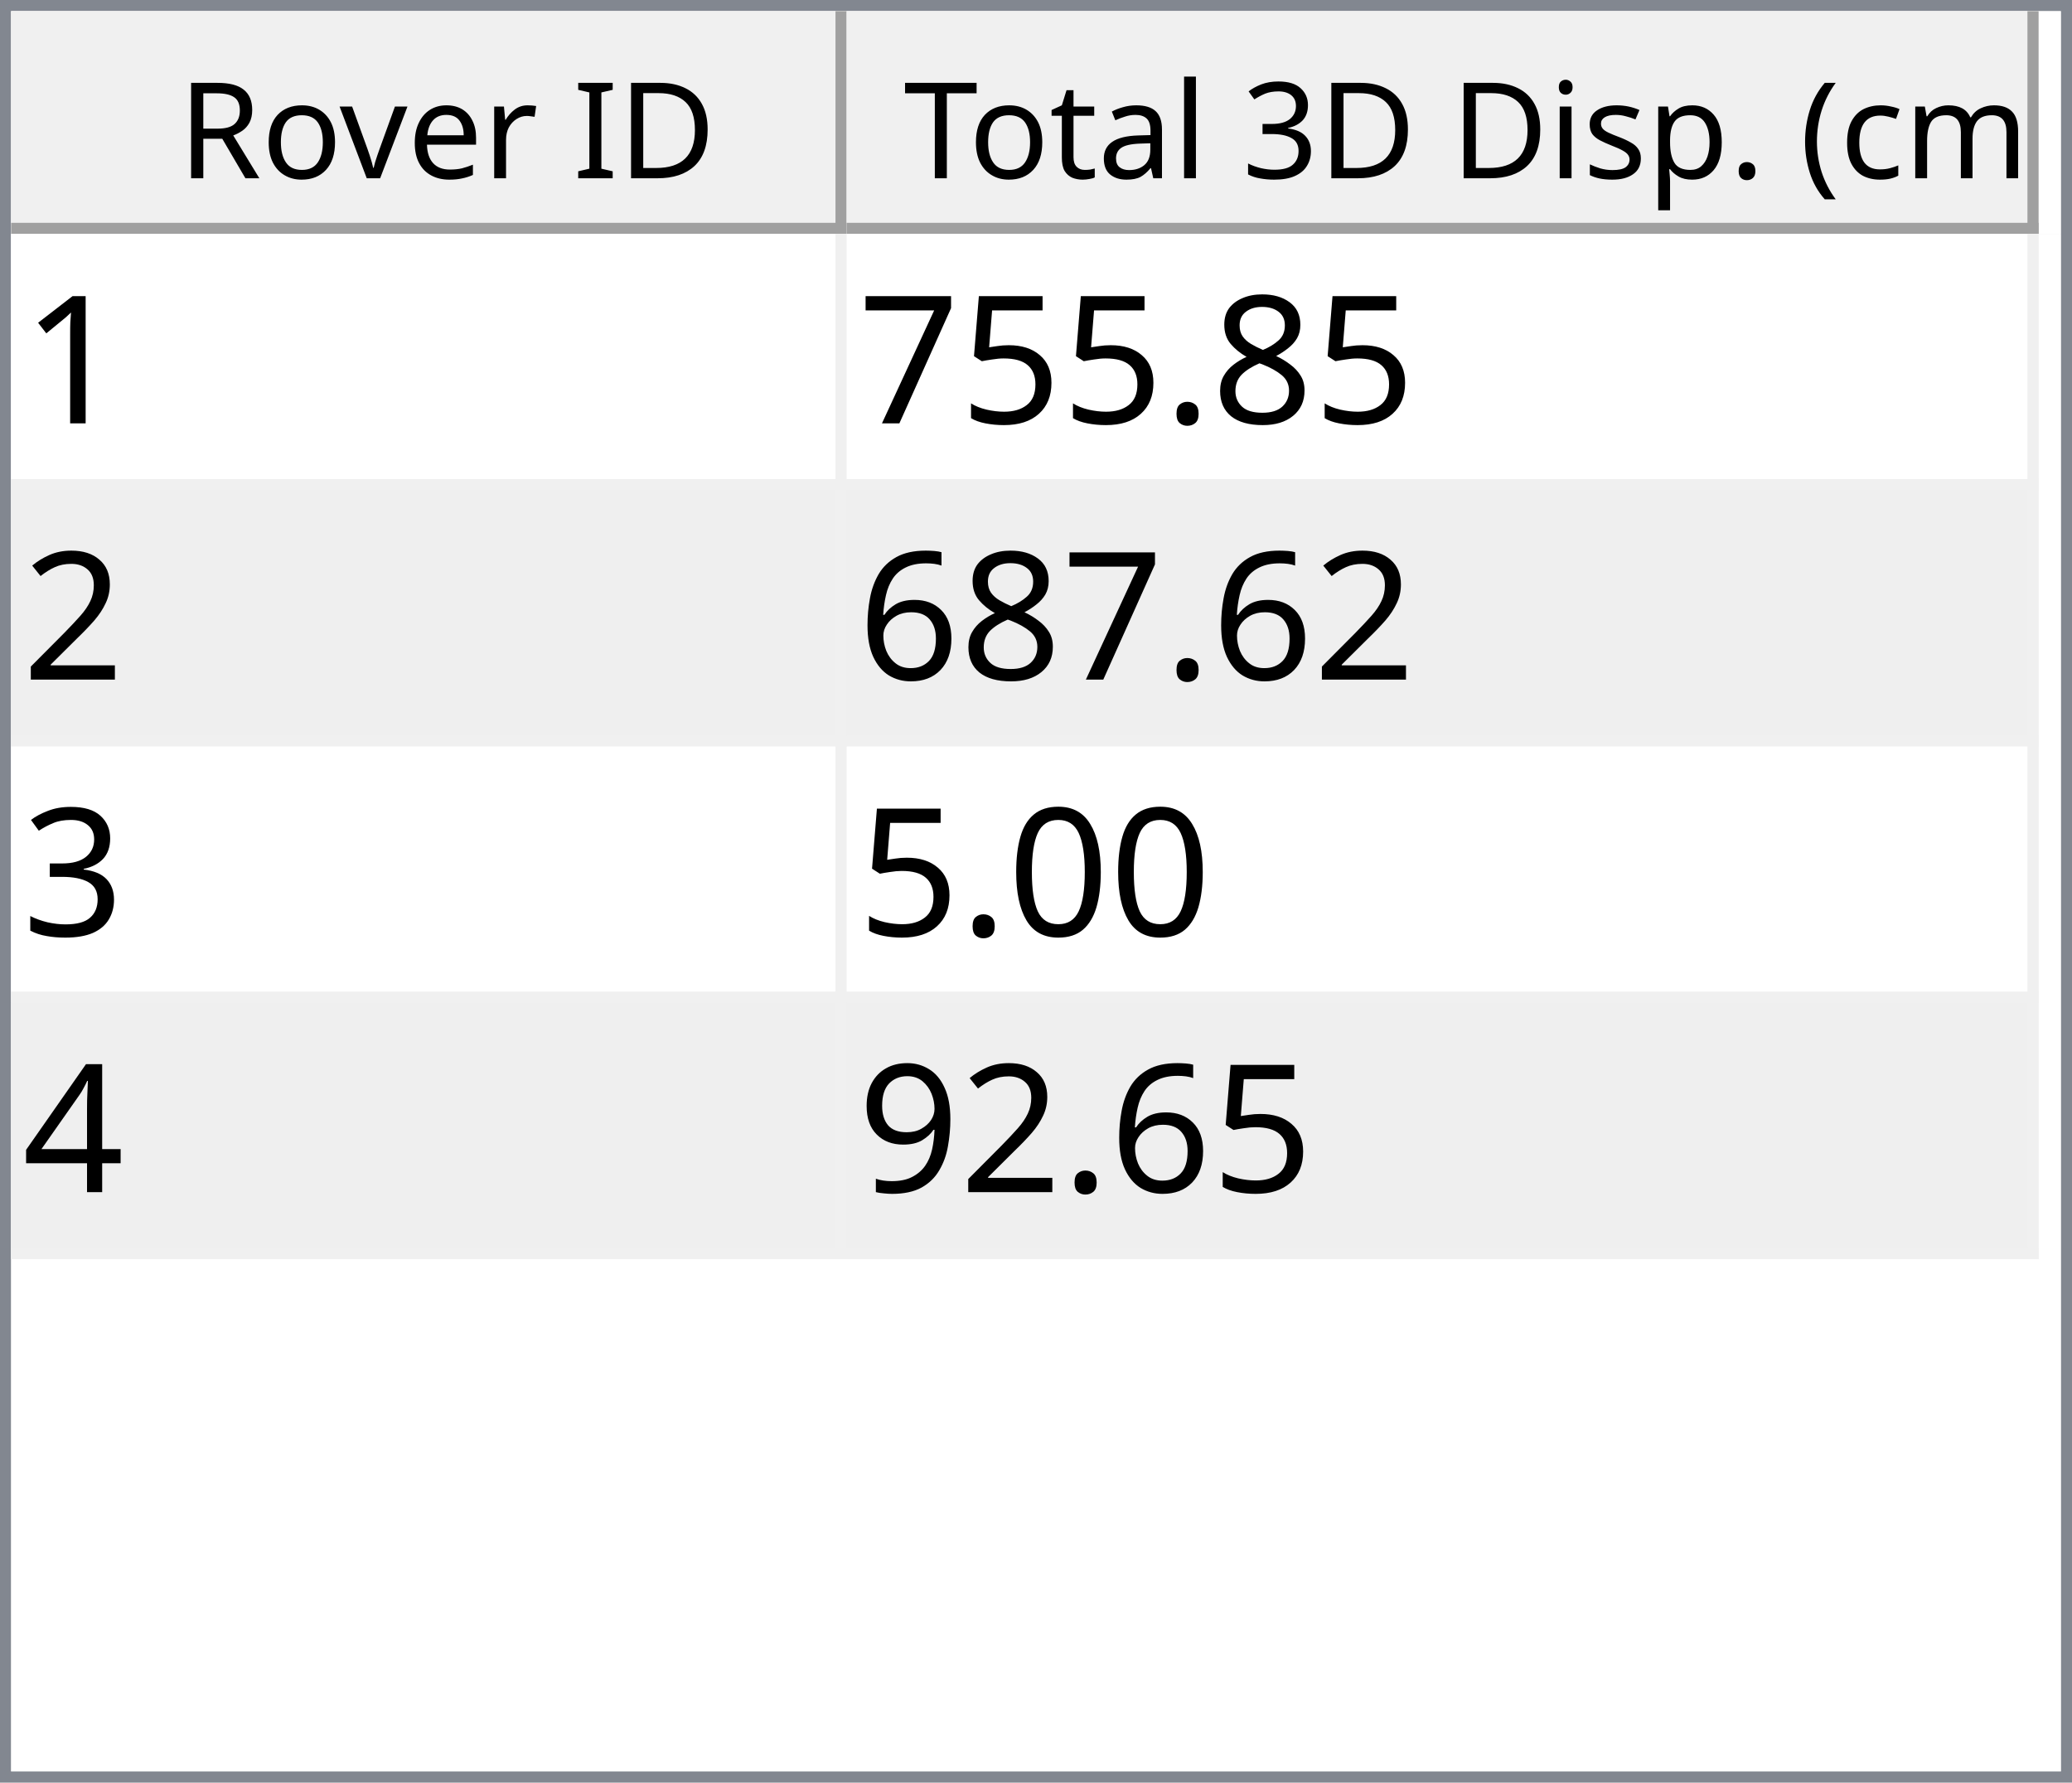
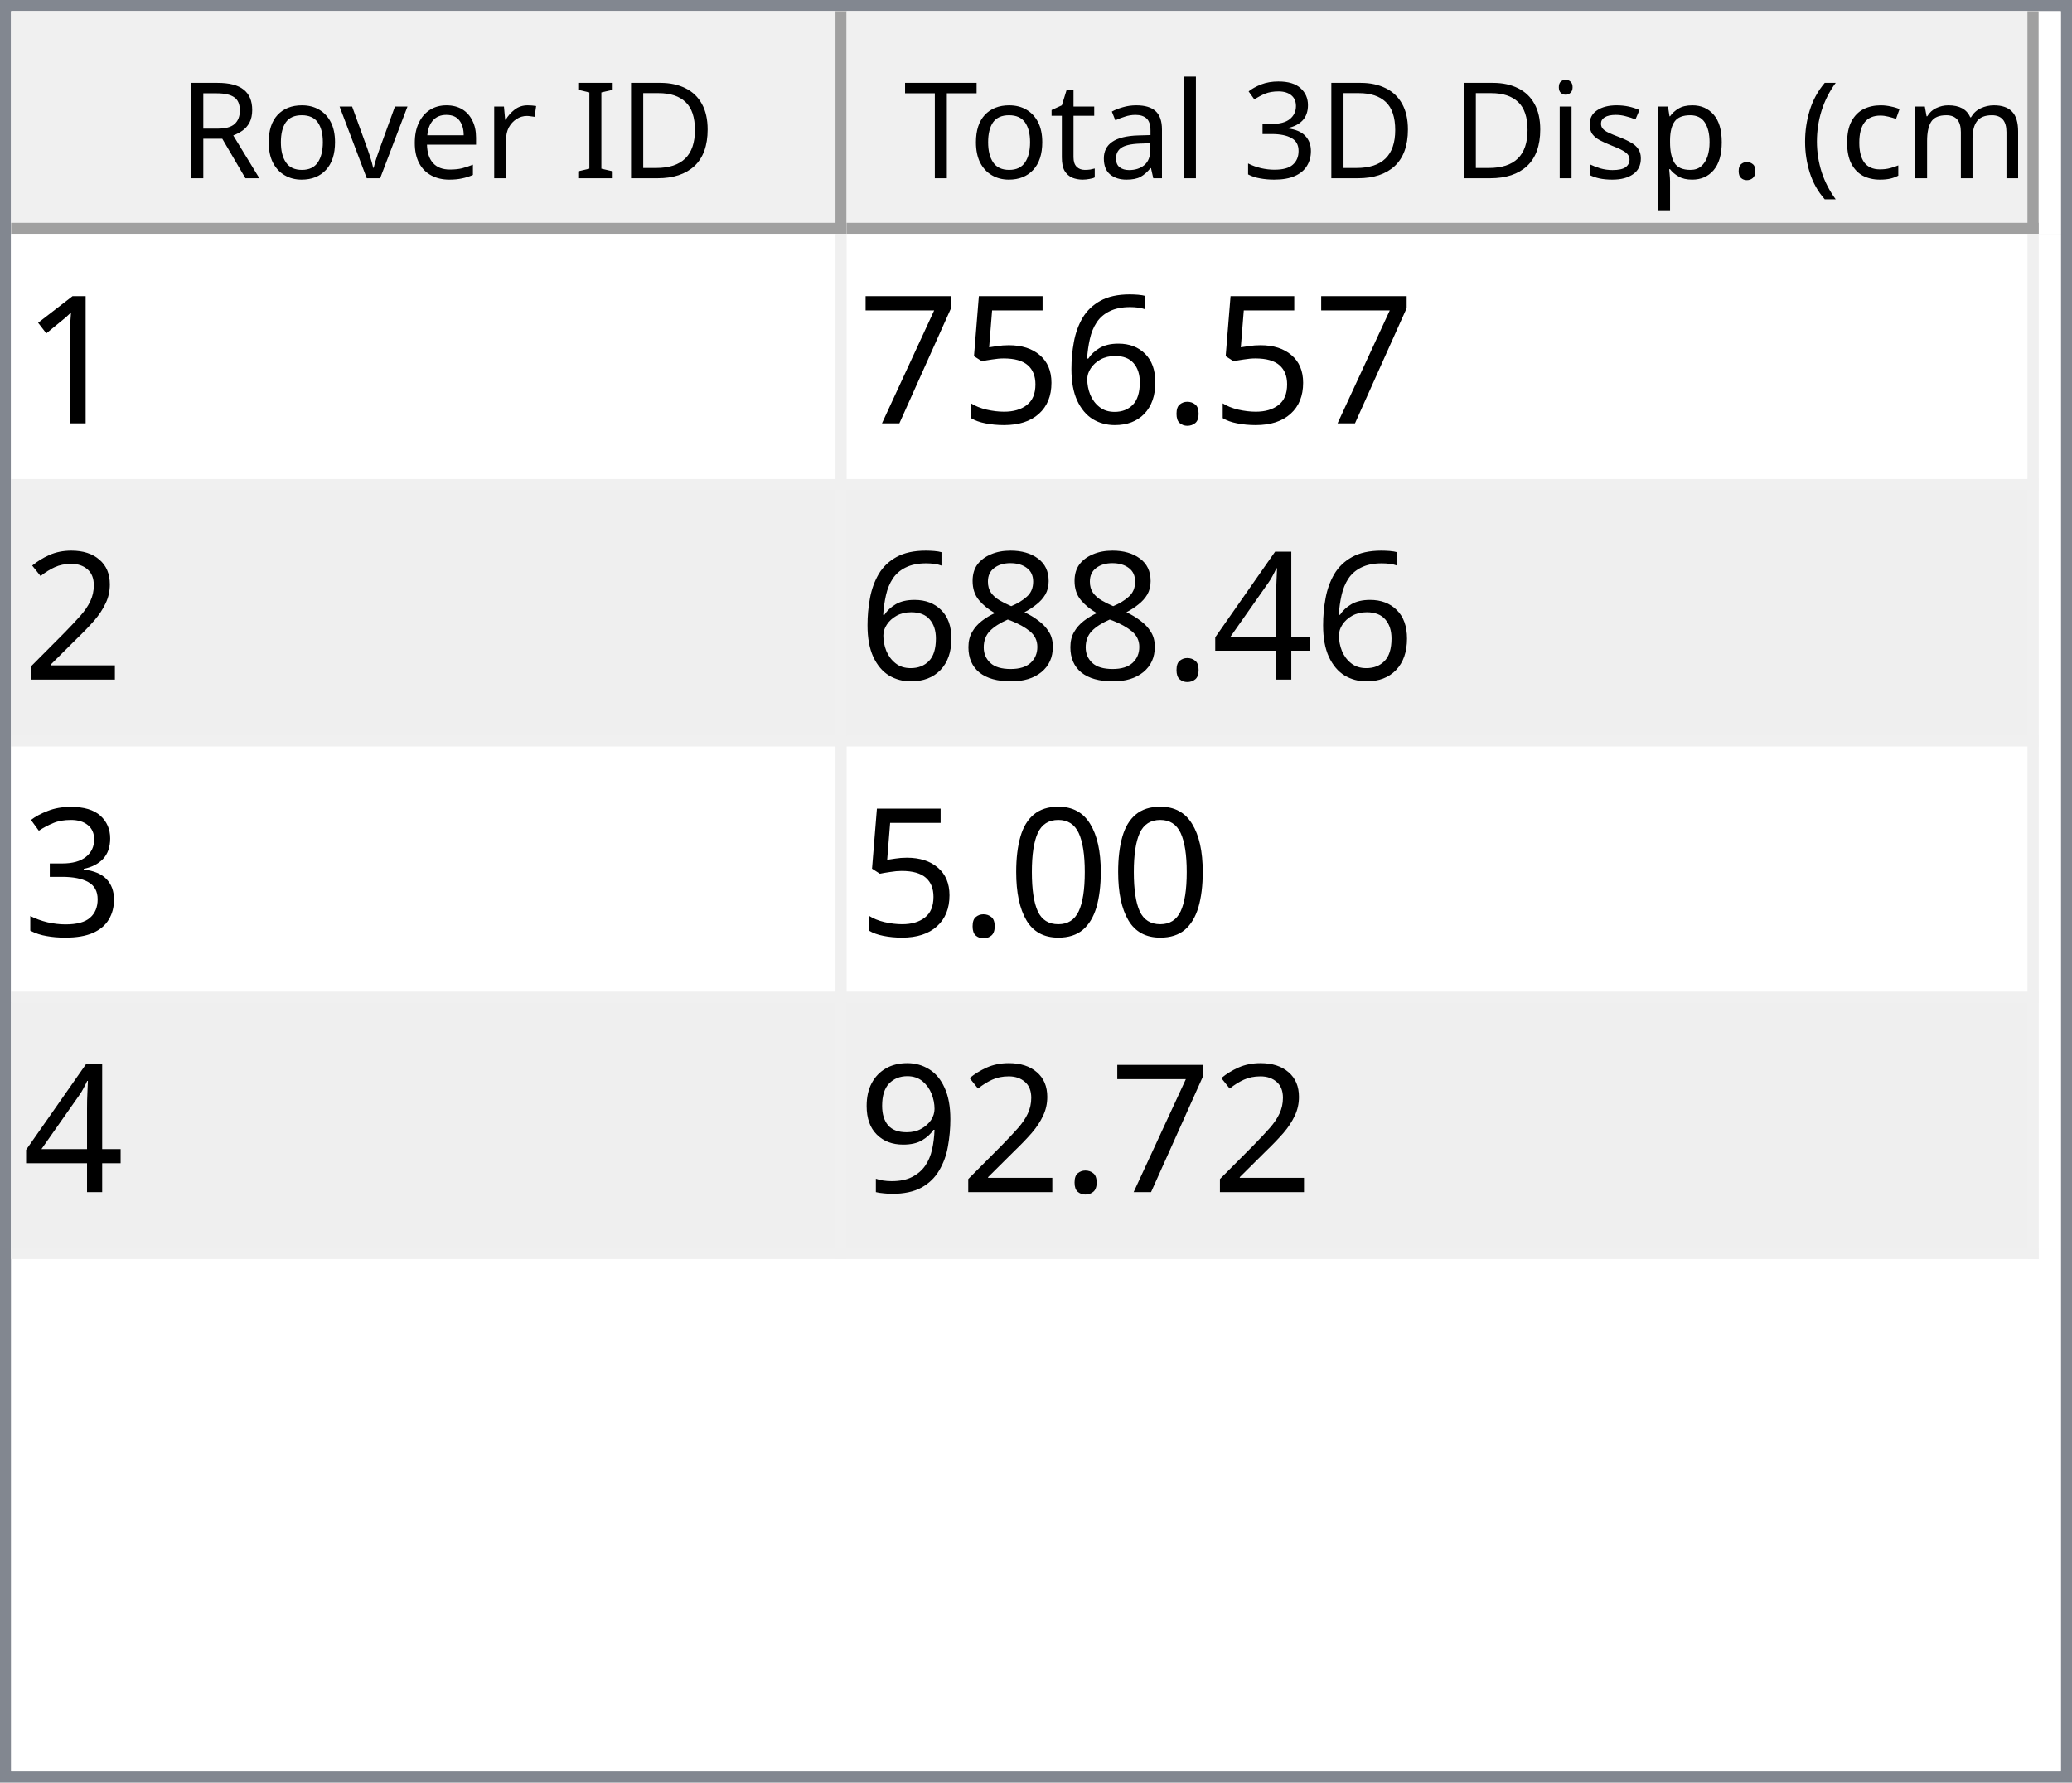
<svg xmlns="http://www.w3.org/2000/svg" style="fill-opacity:1; color-rendering:auto; color-interpolation:auto; text-rendering:auto; stroke:black; stroke-linecap:square; stroke-miterlimit:10; shape-rendering:auto; stroke-opacity:1; fill:black; stroke-dasharray:none; font-weight:normal; stroke-width:1; font-family:'Dialog'; font-style:normal; stroke-linejoin:miter; font-size:12px; stroke-dashoffset:0; image-rendering:auto;" width="186" height="160">
  <defs id="genericDefs" />
  <g>
    <defs id="defs1">
      <clipPath clipPathUnits="userSpaceOnUse" id="clipPath1">
        <path d="M0 0 L186 0 L186 160 L0 160 L0 0 Z" />
      </clipPath>
      <clipPath clipPathUnits="userSpaceOnUse" id="clipPath2">
        <path d="M0 0 L0 160 L186 160 L186 0 Z" />
      </clipPath>
      <clipPath clipPathUnits="userSpaceOnUse" id="clipPath3">
        <path d="M0 0 L0 20 L184 20 L184 0 Z" />
      </clipPath>
      <clipPath clipPathUnits="userSpaceOnUse" id="clipPath4">
        <path d="M0 0 L0 20 L75 20 L75 0 Z" />
      </clipPath>
      <clipPath clipPathUnits="userSpaceOnUse" id="clipPath5">
        <path d="M1 1 L1 19 L74 19 L74 1 Z" />
      </clipPath>
      <clipPath clipPathUnits="userSpaceOnUse" id="clipPath6">
        <path d="M0 0 L0 18 L73 18 L73 0 Z" />
      </clipPath>
      <clipPath clipPathUnits="userSpaceOnUse" id="clipPath7">
        <path d="M-0.5 -0.5 L-0.5 19.5 L74.5 19.5 L74.5 -0.5 Z" />
      </clipPath>
      <clipPath clipPathUnits="userSpaceOnUse" id="clipPath8">
        <path d="M0 0 L0 20 L107 20 L107 0 Z" />
      </clipPath>
      <clipPath clipPathUnits="userSpaceOnUse" id="clipPath9">
        <path d="M1 1 L1 19 L106 19 L106 1 Z" />
      </clipPath>
      <clipPath clipPathUnits="userSpaceOnUse" id="clipPath10">
        <path d="M0 0 L0 18 L105 18 L105 0 Z" />
      </clipPath>
      <clipPath clipPathUnits="userSpaceOnUse" id="clipPath11">
        <path d="M-0.5 -0.5 L-0.5 19.5 L106.5 19.5 L106.5 -0.5 Z" />
      </clipPath>
      <clipPath clipPathUnits="userSpaceOnUse" id="clipPath12">
        <path d="M0 0 L0 138 L184 138 L184 0 Z" />
      </clipPath>
      <clipPath clipPathUnits="userSpaceOnUse" id="clipPath13">
        <path d="M0 0 L0 92 L182 92 L182 0 Z" />
      </clipPath>
      <clipPath clipPathUnits="userSpaceOnUse" id="clipPath14">
        <path d="M-0.5 -0.5 L-0.5 91.5 L181.5 91.5 L181.5 -0.5 Z" />
      </clipPath>
      <clipPath clipPathUnits="userSpaceOnUse" id="clipPath15">
        <path d="M0 0 L0 22 L74 22 L74 0 Z" />
      </clipPath>
      <clipPath clipPathUnits="userSpaceOnUse" id="clipPath16">
        <path d="M0 0 L0 22 L106 22 L106 0 Z" />
      </clipPath>
      <font horiz-adv-x="64.551" id="font1">
        <font-face ascent="107.91" descent="25.098" units-per-em="100" style="font-style:normal; font-family:Segoe UI; font-weight:normal;" />
        <missing-glyph horiz-adv-x="64.551" d="M8.109 0 L8.109 68.266 L56.453 68.266 L56.453 0 L8.109 0 ZM15.328 7.234 L49.219 7.234 L49.219 61.031 L15.328 61.031 L15.328 7.234 Z" />
        <glyph unicode="D" horiz-adv-x="70.117" d="M9.188 0 L9.188 70.016 L28.516 70.016 Q65.531 70.016 65.531 35.891 Q65.531 19.672 55.25 9.836 Q44.969 0 27.734 0 L9.188 0 ZM17.391 62.594 L17.391 7.422 L27.828 7.422 Q41.609 7.422 49.273 14.797 Q56.938 22.172 56.938 35.688 Q56.938 62.594 28.328 62.594 L17.391 62.594 Z" />
        <glyph unicode="I" horiz-adv-x="26.611" d="M17.391 0 L9.188 0 L9.188 70.016 L17.391 70.016 L17.391 0 Z" />
        <glyph unicode=" " horiz-adv-x="27.393" d="" />
        <glyph unicode="r" horiz-adv-x="34.766" d="M34.188 41.891 Q32.078 43.5 28.125 43.5 Q23 43.5 19.555 38.672 Q16.109 33.844 16.109 25.484 L16.109 0 L8.109 0 L8.109 50 L16.109 50 L16.109 39.703 L16.312 39.703 Q18.016 44.969 21.531 47.922 Q25.047 50.875 29.391 50.875 Q32.516 50.875 34.188 50.203 L34.188 41.891 Z" />
        <glyph unicode="e" horiz-adv-x="52.295" d="M48.297 23 L12.984 23 Q13.188 14.656 17.484 10.109 Q21.781 5.562 29.297 5.562 Q37.75 5.562 44.828 11.141 L44.828 3.609 Q38.234 -1.172 27.391 -1.172 Q16.797 -1.172 10.742 5.641 Q4.688 12.453 4.688 24.812 Q4.688 36.469 11.305 43.82 Q17.922 51.172 27.734 51.172 Q37.547 51.172 42.922 44.828 Q48.297 38.484 48.297 27.203 L48.297 23 ZM40.094 29.781 Q40.047 36.719 36.75 40.578 Q33.453 44.438 27.594 44.438 Q21.922 44.438 17.969 40.383 Q14.016 36.328 13.094 29.781 L40.094 29.781 Z" />
        <glyph unicode="v" horiz-adv-x="47.9" d="M47.406 50 L27.484 0 L19.625 0 L0.688 50 L9.469 50 L22.172 13.672 Q23.578 9.672 23.922 6.688 L24.125 6.688 Q24.609 10.453 25.688 13.484 L38.969 50 L47.406 50 Z" />
        <glyph unicode="o" horiz-adv-x="58.594" d="M29 -1.172 Q17.922 -1.172 11.305 5.836 Q4.688 12.844 4.688 24.422 Q4.688 37.016 11.57 44.094 Q18.453 51.172 30.172 51.172 Q41.359 51.172 47.633 44.289 Q53.906 37.406 53.906 25.203 Q53.906 13.234 47.141 6.031 Q40.375 -1.172 29 -1.172 ZM29.594 44.438 Q21.875 44.438 17.383 39.188 Q12.891 33.938 12.891 24.703 Q12.891 15.828 17.43 10.695 Q21.969 5.562 29.594 5.562 Q37.359 5.562 41.531 10.594 Q45.703 15.625 45.703 24.906 Q45.703 34.281 41.531 39.359 Q37.359 44.438 29.594 44.438 Z" />
        <glyph unicode="R" horiz-adv-x="59.814" d="M59.375 0 L49.609 0 L37.891 19.625 Q36.281 22.359 34.766 24.289 Q33.25 26.219 31.664 27.438 Q30.078 28.656 28.25 29.219 Q26.422 29.781 24.125 29.781 L17.391 29.781 L17.391 0 L9.188 0 L9.188 70.016 L30.078 70.016 Q34.672 70.016 38.555 68.867 Q42.438 67.719 45.289 65.375 Q48.141 63.031 49.758 59.547 Q51.375 56.062 51.375 51.375 Q51.375 47.703 50.273 44.656 Q49.172 41.609 47.148 39.211 Q45.125 36.812 42.266 35.133 Q39.406 33.453 35.844 32.516 L35.844 32.328 Q37.594 31.547 38.891 30.547 Q40.188 29.547 41.359 28.18 Q42.531 26.812 43.68 25.078 Q44.828 23.344 46.234 21.047 L59.375 0 ZM17.391 62.594 L17.391 37.203 L28.516 37.203 Q31.594 37.203 34.203 38.133 Q36.812 39.062 38.719 40.797 Q40.625 42.531 41.703 45.047 Q42.781 47.562 42.781 50.688 Q42.781 56.297 39.141 59.445 Q35.5 62.594 28.609 62.594 L17.391 62.594 Z" />
        <glyph unicode=")" horiz-adv-x="30.176" d="M8.297 -15.922 L1.172 -15.922 Q16.406 2.344 16.406 26.812 Q16.406 51.469 1.078 70.016 L8.297 70.016 Q23.531 52.156 23.531 26.703 Q23.531 1.375 8.297 -15.922 Z" />
        <glyph unicode="m" horiz-adv-x="86.133" d="M79.109 0 L71.094 0 L71.094 28.719 Q71.094 37.016 68.531 40.727 Q65.969 44.438 59.906 44.438 Q54.781 44.438 51.195 39.75 Q47.609 35.062 47.609 28.516 L47.609 0 L39.594 0 L39.594 29.688 Q39.594 44.438 28.219 44.438 Q22.953 44.438 19.531 40.016 Q16.109 35.594 16.109 28.516 L16.109 0 L8.109 0 L8.109 50 L16.109 50 L16.109 42.094 L16.312 42.094 Q21.625 51.172 31.844 51.172 Q36.969 51.172 40.773 48.312 Q44.578 45.453 46 40.828 Q51.562 51.172 62.594 51.172 Q79.109 51.172 79.109 30.812 L79.109 0 Z" />
        <glyph unicode="c" horiz-adv-x="46.191" d="M42.188 2.297 Q36.422 -1.172 28.516 -1.172 Q17.828 -1.172 11.258 5.789 Q4.688 12.75 4.688 23.828 Q4.688 36.188 11.766 43.68 Q18.844 51.172 30.672 51.172 Q37.25 51.172 42.281 48.734 L42.281 40.531 Q36.719 44.438 30.375 44.438 Q22.703 44.438 17.797 38.945 Q12.891 33.453 12.891 24.516 Q12.891 15.719 17.508 10.641 Q22.125 5.562 29.891 5.562 Q36.422 5.562 42.188 9.906 L42.188 2.297 Z" />
        <glyph unicode="(" horiz-adv-x="30.176" d="M29.109 -15.922 L21.969 -15.922 Q6.844 1.375 6.844 26.703 Q6.844 52.156 21.969 70.016 L29.203 70.016 Q13.875 51.469 13.875 26.812 Q13.875 2.344 29.109 -15.922 Z" />
        <glyph unicode="." horiz-adv-x="21.68" d="M10.891 -1.078 Q8.641 -1.078 7.055 0.539 Q5.469 2.156 5.469 4.391 Q5.469 6.641 7.055 8.273 Q8.641 9.906 10.891 9.906 Q13.188 9.906 14.797 8.273 Q16.406 6.641 16.406 4.391 Q16.406 2.156 14.797 0.539 Q13.188 -1.078 10.891 -1.078 Z" />
        <glyph unicode="p" horiz-adv-x="58.789" d="M16.312 7.234 L16.109 7.234 L16.109 -23 L8.109 -23 L8.109 50 L16.109 50 L16.109 41.219 L16.312 41.219 Q22.219 51.172 33.594 51.172 Q43.266 51.172 48.688 44.461 Q54.109 37.75 54.109 26.469 Q54.109 13.922 48 6.375 Q41.891 -1.172 31.297 -1.172 Q21.578 -1.172 16.312 7.234 ZM16.109 27.391 L16.109 20.406 Q16.109 14.203 20.141 9.883 Q24.172 5.562 30.375 5.562 Q37.641 5.562 41.773 11.133 Q45.906 16.703 45.906 26.609 Q45.906 34.969 42.047 39.703 Q38.188 44.438 31.594 44.438 Q24.609 44.438 20.359 39.578 Q16.109 34.719 16.109 27.391 Z" />
        <glyph unicode="s" horiz-adv-x="42.432" d="M5.078 1.812 L5.078 10.406 Q11.625 5.562 19.484 5.562 Q30.031 5.562 30.031 12.594 Q30.031 14.594 29.125 15.992 Q28.219 17.391 26.68 18.461 Q25.141 19.531 23.07 20.383 Q21 21.234 18.609 22.172 Q15.281 23.484 12.766 24.828 Q10.25 26.172 8.57 27.859 Q6.891 29.547 6.031 31.695 Q5.172 33.844 5.172 36.719 Q5.172 40.234 6.789 42.945 Q8.406 45.656 11.086 47.484 Q13.766 49.312 17.211 50.242 Q20.656 51.172 24.312 51.172 Q30.812 51.172 35.938 48.922 L35.938 40.828 Q30.422 44.438 23.25 44.438 Q21 44.438 19.195 43.922 Q17.391 43.406 16.094 42.477 Q14.797 41.547 14.086 40.258 Q13.375 38.969 13.375 37.406 Q13.375 35.453 14.086 34.133 Q14.797 32.812 16.164 31.789 Q17.531 30.766 19.484 29.938 Q21.438 29.109 23.922 28.125 Q27.25 26.859 29.883 25.516 Q32.516 24.172 34.375 22.484 Q36.234 20.797 37.234 18.602 Q38.234 16.406 38.234 13.375 Q38.234 9.672 36.602 6.938 Q34.969 4.203 32.234 2.398 Q29.5 0.594 25.93 -0.289 Q22.359 -1.172 18.453 -1.172 Q10.75 -1.172 5.078 1.812 Z" />
        <glyph unicode="i" horiz-adv-x="24.219" d="M12.203 62.703 Q10.062 62.703 8.547 64.164 Q7.031 65.625 7.031 67.875 Q7.031 70.125 8.547 71.609 Q10.062 73.094 12.203 73.094 Q14.406 73.094 15.945 71.609 Q17.484 70.125 17.484 67.875 Q17.484 65.719 15.945 64.211 Q14.406 62.703 12.203 62.703 ZM16.109 0 L8.109 0 L8.109 50 L16.109 50 L16.109 0 Z" />
        <glyph unicode="3" horiz-adv-x="53.906" d="M46.531 19.828 Q46.531 15.094 44.75 11.211 Q42.969 7.328 39.719 4.57 Q36.469 1.812 31.93 0.297 Q27.391 -1.219 21.922 -1.219 Q11.922 -1.219 6 2.594 L6 11.188 Q13.094 5.609 22.219 5.609 Q25.875 5.609 28.828 6.539 Q31.781 7.469 33.906 9.227 Q36.031 10.984 37.18 13.477 Q38.328 15.969 38.328 19.094 Q38.328 32.812 18.797 32.812 L12.984 32.812 L12.984 39.594 L18.5 39.594 Q35.797 39.594 35.797 52.484 Q35.797 64.406 22.609 64.406 Q15.188 64.406 8.688 59.422 L8.688 67.188 Q15.375 71.188 24.609 71.188 Q29 71.188 32.57 69.969 Q36.141 68.75 38.68 66.555 Q41.219 64.359 42.609 61.281 Q44 58.203 44 54.5 Q44 40.672 30.031 36.719 L30.031 36.531 Q33.594 36.141 36.625 34.797 Q39.656 33.453 41.852 31.305 Q44.047 29.156 45.289 26.25 Q46.531 23.344 46.531 19.828 Z" />
        <glyph unicode="l" horiz-adv-x="24.219" d="M16.109 0 L8.109 0 L8.109 74.031 L16.109 74.031 L16.109 0 Z" />
        <glyph unicode="a" horiz-adv-x="50.879" d="M43.891 0 L35.891 0 L35.891 7.812 L35.688 7.812 Q30.469 -1.172 20.312 -1.172 Q12.844 -1.172 8.617 2.781 Q4.391 6.734 4.391 13.281 Q4.391 27.297 20.906 29.594 L35.891 31.688 Q35.891 44.438 25.594 44.438 Q16.547 44.438 9.281 38.281 L9.281 46.484 Q16.656 51.172 26.266 51.172 Q43.891 51.172 43.891 32.516 L43.891 0 ZM35.891 25.297 L23.828 23.641 Q18.266 22.859 15.43 20.875 Q12.594 18.891 12.594 13.875 Q12.594 10.203 15.211 7.883 Q17.828 5.562 22.172 5.562 Q28.125 5.562 32.008 9.742 Q35.891 13.922 35.891 20.312 L35.891 25.297 Z" />
        <glyph unicode="t" horiz-adv-x="33.887" d="M31.297 0.484 Q28.469 -1.078 23.828 -1.078 Q10.688 -1.078 10.688 13.578 L10.688 43.172 L2.094 43.172 L2.094 50 L10.688 50 L10.688 62.203 L18.703 64.797 L18.703 50 L31.297 50 L31.297 43.172 L18.703 43.172 L18.703 14.984 Q18.703 9.969 20.414 7.82 Q22.125 5.672 26.078 5.672 Q29.109 5.672 31.297 7.328 L31.297 0.484 Z" />
        <glyph unicode="T" horiz-adv-x="52.393" d="M50.594 62.594 L30.375 62.594 L30.375 0 L22.172 0 L22.172 62.594 L2 62.594 L2 70.016 L50.594 70.016 L50.594 62.594 Z" />
      </font>
      <font horiz-adv-x="75.0" id="font2">
        <font-face ascent="100.537" descent="21.973" units-per-em="100" style="font-style:normal; font-family:sans-serif; font-weight:normal;" />
        <missing-glyph horiz-adv-x="75.0" d="M12.5 0 L12.5 62.5 L62.5 62.5 L62.5 0 L12.5 0 ZM14.062 1.562 L60.938 1.562 L60.938 60.938 L14.062 60.938 L14.062 1.562 Z" />
        <glyph unicode="1" horiz-adv-x="55.615" d="M37.25 0 L28.469 0 L28.469 56 Q25.297 52.984 20.141 49.953 Q14.984 46.922 10.891 45.406 L10.891 53.906 Q18.266 57.375 23.781 62.305 Q29.297 67.234 31.594 71.875 L37.25 71.875 L37.25 0 Z" />
-         <glyph unicode="8" horiz-adv-x="55.615" d="M17.672 38.812 Q12.203 40.828 9.57 44.539 Q6.938 48.25 6.938 53.422 Q6.938 61.234 12.555 66.555 Q18.172 71.875 27.484 71.875 Q36.859 71.875 42.578 66.43 Q48.297 60.984 48.297 53.172 Q48.297 48.188 45.68 44.508 Q43.062 40.828 37.75 38.812 Q44.344 36.672 47.781 31.883 Q51.219 27.094 51.219 20.453 Q51.219 11.281 44.727 5.031 Q38.234 -1.219 27.641 -1.219 Q17.047 -1.219 10.547 5.055 Q4.047 11.328 4.047 20.703 Q4.047 27.688 7.594 32.398 Q11.141 37.109 17.672 38.812 ZM15.922 53.719 Q15.922 48.641 19.195 45.414 Q22.469 42.188 27.688 42.188 Q32.766 42.188 36.016 45.383 Q39.266 48.578 39.266 53.219 Q39.266 58.062 35.914 61.359 Q32.562 64.656 27.594 64.656 Q22.562 64.656 19.242 61.43 Q15.922 58.203 15.922 53.719 ZM13.094 20.656 Q13.094 16.891 14.875 13.375 Q16.656 9.859 20.172 7.93 Q23.688 6 27.734 6 Q34.031 6 38.133 10.055 Q42.234 14.109 42.234 20.359 Q42.234 26.703 38.016 30.859 Q33.797 35.016 27.438 35.016 Q21.234 35.016 17.164 30.914 Q13.094 26.812 13.094 20.656 Z" />
        <glyph unicode="." horiz-adv-x="27.783" d="M9.078 0 L9.078 10.016 L19.094 10.016 L19.094 0 L9.078 0 Z" />
+         <glyph unicode="6" horiz-adv-x="55.615" d="M49.75 54.047 L41.016 53.375 Q39.844 58.547 37.703 60.891 Q34.125 64.656 28.906 64.656 Q24.703 64.656 21.531 62.312 Q17.391 59.281 14.992 53.469 Q12.594 47.656 12.5 36.922 Q15.672 41.75 20.266 44.094 Q24.859 46.438 29.891 46.438 Q38.672 46.438 44.852 39.969 Q51.031 33.5 51.031 23.25 Q51.031 16.5 48.125 10.719 Q45.219 4.938 40.141 1.859 Q35.062 -1.219 28.609 -1.219 Q17.625 -1.219 10.695 6.859 Q3.766 14.938 3.766 33.5 Q3.766 54.25 11.422 63.672 Q18.109 71.875 29.438 71.875 Q37.891 71.875 43.289 67.141 Q48.688 62.406 49.75 54.047 ZM13.875 23.188 Q13.875 18.656 15.797 14.508 Q17.719 10.359 21.188 8.18 Q24.656 6 28.469 6 Q34.031 6 38.039 10.492 Q42.047 14.984 42.047 22.703 Q42.047 30.125 38.086 34.398 Q34.125 38.672 28.125 38.672 Q22.172 38.672 18.023 34.398 Q13.875 30.125 13.875 23.188 Z" />
        <glyph unicode="5" horiz-adv-x="55.615" d="M4.156 18.75 L13.375 19.531 Q14.406 12.797 18.141 9.398 Q21.875 6 27.156 6 Q33.5 6 37.891 10.789 Q42.281 15.578 42.281 23.484 Q42.281 31 38.062 35.352 Q33.844 39.703 27 39.703 Q22.75 39.703 19.336 37.773 Q15.922 35.844 13.969 32.766 L5.719 33.844 L12.641 70.609 L48.25 70.609 L48.25 62.203 L19.672 62.203 L15.828 42.969 Q22.266 47.469 29.344 47.469 Q38.719 47.469 45.164 40.969 Q51.609 34.469 51.609 24.266 Q51.609 14.547 45.953 7.469 Q39.062 -1.219 27.156 -1.219 Q17.391 -1.219 11.211 4.25 Q5.031 9.719 4.156 18.75 Z" />
        <glyph unicode="7" horiz-adv-x="55.615" d="M4.734 62.203 L4.734 70.656 L51.078 70.656 L51.078 63.812 Q44.234 56.547 37.523 44.484 Q30.812 32.422 27.156 19.672 Q24.516 10.688 23.781 0 L14.75 0 Q14.891 8.453 18.062 20.414 Q21.234 32.375 27.172 43.484 Q33.109 54.594 39.797 62.203 L4.734 62.203 Z" />
        <glyph unicode="2" horiz-adv-x="55.615" d="M50.344 8.453 L50.344 0 L3.031 0 Q2.938 3.172 4.047 6.109 Q5.859 10.938 9.836 15.625 Q13.812 20.312 21.344 26.469 Q33.016 36.031 37.117 41.625 Q41.219 47.219 41.219 52.203 Q41.219 57.422 37.477 61.008 Q33.734 64.594 27.734 64.594 Q21.391 64.594 17.578 60.789 Q13.766 56.984 13.719 50.25 L4.688 51.172 Q5.609 61.281 11.664 66.578 Q17.719 71.875 27.938 71.875 Q38.234 71.875 44.242 66.164 Q50.25 60.453 50.25 52 Q50.25 47.703 48.492 43.555 Q46.734 39.406 42.656 34.812 Q38.578 30.219 29.109 22.219 Q21.188 15.578 18.945 13.211 Q16.703 10.844 15.234 8.453 L50.344 8.453 Z" />
-         <glyph unicode="6" horiz-adv-x="55.615" d="M49.75 54.047 L41.016 53.375 Q39.844 58.547 37.703 60.891 Q34.125 64.656 28.906 64.656 Q24.703 64.656 21.531 62.312 Q17.391 59.281 14.992 53.469 Q12.594 47.656 12.5 36.922 Q15.672 41.75 20.266 44.094 Q24.859 46.438 29.891 46.438 Q38.672 46.438 44.852 39.969 Q51.031 33.5 51.031 23.25 Q51.031 16.5 48.125 10.719 Q45.219 4.938 40.141 1.859 Q35.062 -1.219 28.609 -1.219 Q17.625 -1.219 10.695 6.859 Q3.766 14.938 3.766 33.5 Q3.766 54.25 11.422 63.672 Q18.109 71.875 29.438 71.875 Q37.891 71.875 43.289 67.141 Q48.688 62.406 49.75 54.047 ZM13.875 23.188 Q13.875 18.656 15.797 14.508 Q17.719 10.359 21.188 8.18 Q24.656 6 28.469 6 Q34.031 6 38.039 10.492 Q42.047 14.984 42.047 22.703 Q42.047 30.125 38.086 34.398 Q34.125 38.672 28.125 38.672 Q22.172 38.672 18.023 34.398 Q13.875 30.125 13.875 23.188 Z" />
+         <glyph unicode="4" horiz-adv-x="55.615" d="M32.328 0 L32.328 17.141 L1.266 17.141 L1.266 25.203 L33.938 71.578 L41.109 71.578 L41.109 25.203 L50.781 25.203 L50.781 17.141 L41.109 17.141 L41.109 0 L32.328 0 ZM32.328 25.203 L32.328 57.469 L9.906 25.203 L32.328 25.203 Z" />
+         <glyph unicode="8" horiz-adv-x="55.615" d="M17.672 38.812 Q12.203 40.828 9.57 44.539 Q6.938 48.25 6.938 53.422 Q6.938 61.234 12.555 66.555 Q18.172 71.875 27.484 71.875 Q36.859 71.875 42.578 66.43 Q48.297 60.984 48.297 53.172 Q48.297 48.188 45.68 44.508 Q43.062 40.828 37.75 38.812 Q44.344 36.672 47.781 31.883 Q51.219 27.094 51.219 20.453 Q51.219 11.281 44.727 5.031 Q38.234 -1.219 27.641 -1.219 Q17.047 -1.219 10.547 5.055 Q4.047 11.328 4.047 20.703 Q4.047 27.688 7.594 32.398 Q11.141 37.109 17.672 38.812 ZM15.922 53.719 Q15.922 48.641 19.195 45.414 Q22.469 42.188 27.688 42.188 Q32.766 42.188 36.016 45.383 Q39.266 48.578 39.266 53.219 Q39.266 58.062 35.914 61.359 Q32.562 64.656 27.594 64.656 Q22.562 64.656 19.242 61.43 Q15.922 58.203 15.922 53.719 ZM13.094 20.656 Q13.094 16.891 14.875 13.375 Q16.656 9.859 20.172 7.93 Q23.688 6 27.734 6 Q34.031 6 38.133 10.055 Q42.234 14.109 42.234 20.359 Q42.234 26.703 38.016 30.859 Q33.797 35.016 27.438 35.016 Q21.234 35.016 17.164 30.914 Q13.094 26.812 13.094 20.656 Z" />
        <glyph unicode="3" horiz-adv-x="55.615" d="M4.203 18.891 L12.984 20.062 Q14.5 12.594 18.141 9.297 Q21.781 6 27 6 Q33.203 6 37.477 10.297 Q41.75 14.594 41.75 20.953 Q41.75 27 37.797 30.93 Q33.844 34.859 27.734 34.859 Q25.25 34.859 21.531 33.891 L22.516 41.609 Q23.391 41.5 23.922 41.5 Q29.547 41.5 34.039 44.43 Q38.531 47.359 38.531 53.469 Q38.531 58.297 35.258 61.477 Q31.984 64.656 26.812 64.656 Q21.688 64.656 18.266 61.43 Q14.844 58.203 13.875 51.766 L5.078 53.328 Q6.688 62.156 12.398 67.016 Q18.109 71.875 26.609 71.875 Q32.469 71.875 37.398 69.359 Q42.328 66.844 44.945 62.5 Q47.562 58.156 47.562 53.266 Q47.562 48.641 45.07 44.828 Q42.578 41.016 37.703 38.766 Q44.047 37.312 47.562 32.695 Q51.078 28.078 51.078 21.141 Q51.078 11.766 44.242 5.25 Q37.406 -1.266 26.953 -1.266 Q17.531 -1.266 11.305 4.352 Q5.078 9.969 4.203 18.891 Z" />
        <glyph unicode="0" horiz-adv-x="55.615" d="M4.156 35.297 Q4.156 48 6.766 55.742 Q9.375 63.484 14.523 67.68 Q19.672 71.875 27.484 71.875 Q33.25 71.875 37.594 69.555 Q41.938 67.234 44.773 62.867 Q47.609 58.5 49.219 52.227 Q50.828 45.953 50.828 35.297 Q50.828 22.703 48.242 14.969 Q45.656 7.234 40.508 3.008 Q35.359 -1.219 27.484 -1.219 Q17.141 -1.219 11.234 6.203 Q4.156 15.141 4.156 35.297 ZM13.188 35.297 Q13.188 17.672 17.312 11.836 Q21.438 6 27.484 6 Q33.547 6 37.672 11.859 Q41.797 17.719 41.797 35.297 Q41.797 52.984 37.672 58.789 Q33.547 64.594 27.391 64.594 Q21.344 64.594 17.719 59.469 Q13.188 52.938 13.188 35.297 Z" />
-         <glyph unicode="4" horiz-adv-x="55.615" d="M32.328 0 L32.328 17.141 L1.266 17.141 L1.266 25.203 L33.938 71.578 L41.109 71.578 L41.109 25.203 L50.781 25.203 L50.781 17.141 L41.109 17.141 L41.109 0 L32.328 0 ZM32.328 25.203 L32.328 57.469 L9.906 25.203 L32.328 25.203 Z" />
        <glyph unicode="9" horiz-adv-x="55.615" d="M5.469 16.547 L13.922 17.328 Q14.984 11.375 18.016 8.688 Q21.047 6 25.781 6 Q29.828 6 32.883 7.859 Q35.938 9.719 37.891 12.82 Q39.844 15.922 41.164 21.195 Q42.484 26.469 42.484 31.938 Q42.484 32.516 42.438 33.688 Q39.797 29.5 35.234 26.883 Q30.672 24.266 25.344 24.266 Q16.453 24.266 10.305 30.711 Q4.156 37.156 4.156 47.703 Q4.156 58.594 10.578 65.234 Q17 71.875 26.656 71.875 Q33.641 71.875 39.43 68.117 Q45.219 64.359 48.219 57.398 Q51.219 50.438 51.219 37.25 Q51.219 23.531 48.242 15.406 Q45.266 7.281 39.383 3.031 Q33.5 -1.219 25.594 -1.219 Q17.188 -1.219 11.867 3.445 Q6.547 8.109 5.469 16.547 ZM41.453 48.141 Q41.453 55.719 37.43 60.156 Q33.406 64.594 27.734 64.594 Q21.875 64.594 17.531 59.812 Q13.188 55.031 13.188 47.406 Q13.188 40.578 17.312 36.305 Q21.438 32.031 27.484 32.031 Q33.594 32.031 37.523 36.305 Q41.453 40.578 41.453 48.141 Z" />
      </font>
    </defs>
    <g style="fill:white; stroke:white;">
      <rect x="0" y="0" width="186" style="clip-path:url(#clipPath1); stroke:none;" height="160" />
    </g>
    <g style="fill:white; text-rendering:optimizeSpeed; color-rendering:optimizeSpeed; image-rendering:optimizeSpeed; shape-rendering:crispEdges; stroke:white; color-interpolation:sRGB;">
      <rect x="0" width="186" height="160" y="0" style="stroke:none;" />
      <path style="stroke:none;" d="M0 160 L186 160 L186 0 L0 0 Z" />
    </g>
    <g style="fill:rgb(240,240,240); font-family:'Segoe UI'; stroke:rgb(240,240,240);">
      <rect x="0" y="0" width="186" style="clip-path:url(#clipPath2); stroke:none;" height="160" />
    </g>
    <g style="fill:rgb(130,135,144); font-family:'Segoe UI'; stroke:rgb(130,135,144);">
      <path d="M0 0 L186 0 L186 160 L0 160 L0 0 ZM1 1 L185 1 L185 159 L1 159 L1 1 Z" style="fill-rule:evenodd; clip-path:url(#clipPath2); stroke:none;" />
    </g>
    <g style="fill:white; font-family:'Segoe UI'; stroke:white;" transform="translate(1,1)">
      <rect x="0" y="0" width="184" style="clip-path:url(#clipPath3); stroke:none;" height="20" />
    </g>
    <g style="fill:rgb(240,240,240); font-family:'Segoe UI'; stroke:rgb(240,240,240);" transform="translate(1,1)">
      <rect x="0" y="0" width="75" style="clip-path:url(#clipPath4); stroke:none;" height="20" />
    </g>
    <g style="font-family:'Segoe UI';" transform="translate(2,2)">
      <text x="14" xml:space="preserve" y="14" style="clip-path:url(#clipPath6); stroke:none;">Rover ID</text>
    </g>
    <g style="fill:rgb(160,160,160); font-family:'Segoe UI'; stroke:rgb(160,160,160); stroke-linejoin:bevel;" transform="translate(1.5,1.5)">
      <line x1="74" x2="74" y1="0" style="fill:none; clip-path:url(#clipPath7);" y2="19" />
    </g>
    <g style="fill:rgb(160,160,160); font-family:'Segoe UI'; stroke:rgb(160,160,160); stroke-linejoin:bevel;" transform="matrix(1,0,0,1,1,1) translate(0.5,0.5)">
      <line x1="0" x2="74" y1="19" style="fill:none; clip-path:url(#clipPath7);" y2="19" />
    </g>
    <g style="fill:rgb(240,240,240); font-family:'Segoe UI'; stroke:rgb(240,240,240);" transform="translate(76,1)">
      <rect x="0" y="0" width="107" style="clip-path:url(#clipPath8); stroke:none;" height="20" />
    </g>
    <g style="font-family:'Segoe UI';" transform="translate(77,2)">
      <text x="1" xml:space="preserve" y="14" style="clip-path:url(#clipPath10); stroke:none;"> Total 3D Disp. (cm)</text>
    </g>
    <g style="fill:rgb(160,160,160); font-family:'Segoe UI'; stroke:rgb(160,160,160); stroke-linejoin:bevel;" transform="translate(76.5,1.5)">
      <line x1="106" x2="106" y1="0" style="fill:none; clip-path:url(#clipPath11);" y2="19" />
    </g>
    <g style="fill:rgb(160,160,160); font-family:'Segoe UI'; stroke:rgb(160,160,160); stroke-linejoin:bevel;" transform="matrix(1,0,0,1,76,1) translate(0.5,0.5)">
      <line x1="0" x2="106" y1="19" style="fill:none; clip-path:url(#clipPath11);" y2="19" />
    </g>
    <g style="fill:white; font-family:'Segoe UI'; stroke:white;" transform="translate(1,21)">
      <rect x="0" y="0" width="184" style="clip-path:url(#clipPath12); stroke:none;" height="138" />
    </g>
    <g style="fill:rgb(240,240,240); font-size:16px; font-family:sans-serif; stroke:rgb(240,240,240);" transform="translate(1,21)">
      <rect x="0" y="0" width="182" style="clip-path:url(#clipPath13); stroke:none;" height="92" />
      <line transform="translate(0.5,0.5)" x1="0" x2="181" y1="22" style="clip-path:url(#clipPath14); fill:none; stroke-linejoin:bevel;" y2="22" />
    </g>
    <g transform="matrix(1,0,0,1,1,21) translate(0.5,0.5)" style="fill:rgb(240,240,240); font-size:16px; font-family:sans-serif; stroke:rgb(240,240,240); stroke-linejoin:bevel;">
      <line x1="0" x2="181" y1="45" style="fill:none; clip-path:url(#clipPath14);" y2="45" />
    </g>
    <g transform="matrix(1,0,0,1,1,21) translate(0.5,0.5)" style="fill:rgb(240,240,240); font-size:16px; font-family:sans-serif; stroke:rgb(240,240,240); stroke-linejoin:bevel;">
      <line x1="0" x2="181" y1="68" style="fill:none; clip-path:url(#clipPath14);" y2="68" />
    </g>
    <g transform="matrix(1,0,0,1,1,21) translate(0.5,0.5)" style="fill:rgb(240,240,240); font-size:16px; font-family:sans-serif; stroke:rgb(240,240,240); stroke-linejoin:bevel;">
      <line x1="0" x2="181" y1="91" style="fill:none; clip-path:url(#clipPath14);" y2="91" />
    </g>
    <g transform="matrix(1,0,0,1,1,21) translate(0.5,0.5)" style="fill:rgb(240,240,240); font-size:16px; font-family:sans-serif; stroke:rgb(240,240,240); stroke-linejoin:bevel;">
      <line x1="74" x2="74" y1="0" style="fill:none; clip-path:url(#clipPath14);" y2="91" />
    </g>
    <g transform="matrix(1,0,0,1,1,21) translate(0.5,0.5)" style="fill:rgb(240,240,240); font-size:16px; font-family:sans-serif; stroke:rgb(240,240,240); stroke-linejoin:bevel;">
      <line x1="181" x2="181" y1="0" style="fill:none; clip-path:url(#clipPath14);" y2="91" />
    </g>
    <g style="fill:white; font-size:16px; font-family:sans-serif; stroke:white;" transform="matrix(1,0,0,1,1,21)">
      <rect x="0" y="0" width="74" style="clip-path:url(#clipPath15); stroke:none;" height="22" />
      <text x="1" y="17" style="fill:black; clip-path:url(#clipPath15); stroke:none;" xml:space="preserve">1</text>
    </g>
    <g style="fill:white; font-size:16px; font-family:sans-serif; stroke:white;" transform="matrix(1,0,0,1,1,21) translate(75,0)">
      <rect x="0" y="0" width="106" style="clip-path:url(#clipPath16); stroke:none;" height="22" />
-       <text x="1" y="17" style="fill:black; clip-path:url(#clipPath16); stroke:none;" xml:space="preserve">755.85</text>
+       <text x="1" y="17" style="fill:black; clip-path:url(#clipPath16); stroke:none;" xml:space="preserve">756.57</text>
    </g>
    <g style="fill:rgb(239,239,239); font-size:16px; font-family:sans-serif; stroke:rgb(239,239,239);" transform="matrix(1,0,0,1,1,21) translate(0,23)">
      <rect x="0" y="0" width="74" style="clip-path:url(#clipPath15); stroke:none;" height="22" />
      <text x="1" y="17" style="fill:black; clip-path:url(#clipPath15); stroke:none;" xml:space="preserve">2</text>
    </g>
    <g style="fill:rgb(239,239,239); font-size:16px; font-family:sans-serif; stroke:rgb(239,239,239);" transform="matrix(1,0,0,1,1,21) translate(75,23)">
      <rect x="0" y="0" width="106" style="clip-path:url(#clipPath16); stroke:none;" height="22" />
-       <text x="1" y="17" style="fill:black; clip-path:url(#clipPath16); stroke:none;" xml:space="preserve">687.62</text>
+       <text x="1" y="17" style="fill:black; clip-path:url(#clipPath16); stroke:none;" xml:space="preserve">688.46</text>
    </g>
    <g style="fill:white; font-size:16px; font-family:sans-serif; stroke:white;" transform="matrix(1,0,0,1,1,21) translate(0,46)">
      <rect x="0" y="0" width="74" style="clip-path:url(#clipPath15); stroke:none;" height="22" />
      <text x="1" y="17" style="fill:black; clip-path:url(#clipPath15); stroke:none;" xml:space="preserve">3</text>
    </g>
    <g style="fill:white; font-size:16px; font-family:sans-serif; stroke:white;" transform="matrix(1,0,0,1,1,21) translate(75,46)">
      <rect x="0" y="0" width="106" style="clip-path:url(#clipPath16); stroke:none;" height="22" />
      <text x="1" y="17" style="fill:black; clip-path:url(#clipPath16); stroke:none;" xml:space="preserve">5.00</text>
    </g>
    <g style="fill:rgb(239,239,239); font-size:16px; font-family:sans-serif; stroke:rgb(239,239,239);" transform="matrix(1,0,0,1,1,21) translate(0,69)">
      <rect x="0" y="0" width="74" style="clip-path:url(#clipPath15); stroke:none;" height="22" />
      <text x="1" y="17" style="fill:black; clip-path:url(#clipPath15); stroke:none;" xml:space="preserve">4</text>
    </g>
    <g style="fill:rgb(239,239,239); font-size:16px; font-family:sans-serif; stroke:rgb(239,239,239);" transform="matrix(1,0,0,1,1,21) translate(75,69)">
      <rect x="0" y="0" width="106" style="clip-path:url(#clipPath16); stroke:none;" height="22" />
-       <text x="1" y="17" style="fill:black; clip-path:url(#clipPath16); stroke:none;" xml:space="preserve">92.65</text>
+       <text x="1" y="17" style="fill:black; clip-path:url(#clipPath16); stroke:none;" xml:space="preserve">92.72</text>
    </g>
  </g>
</svg>
